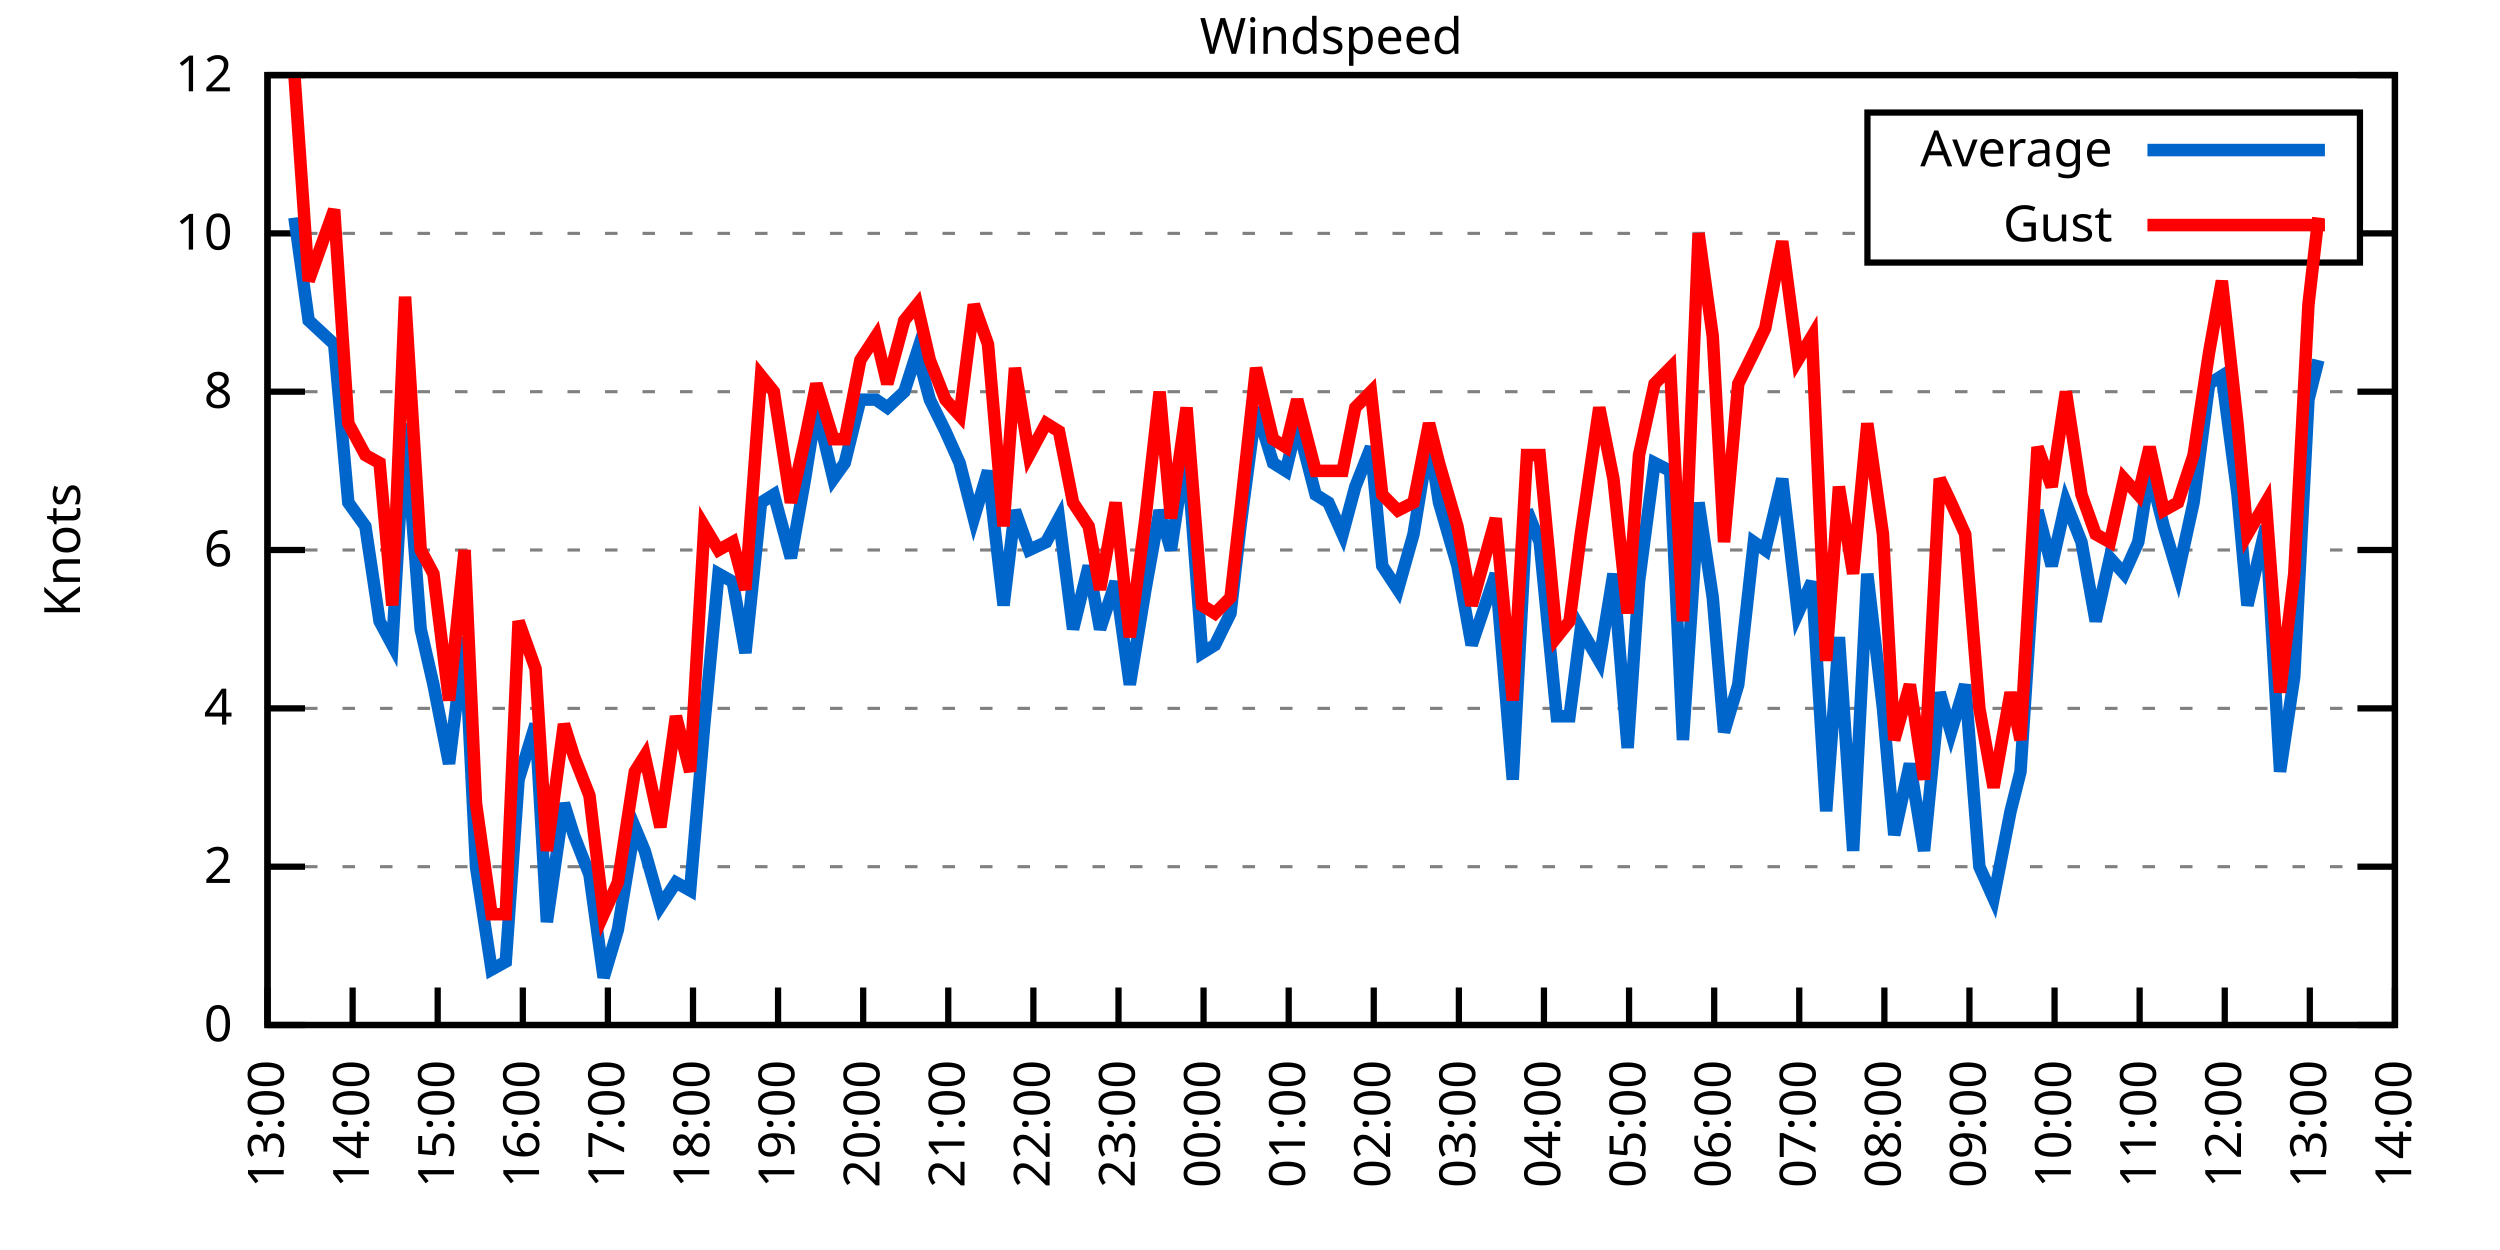
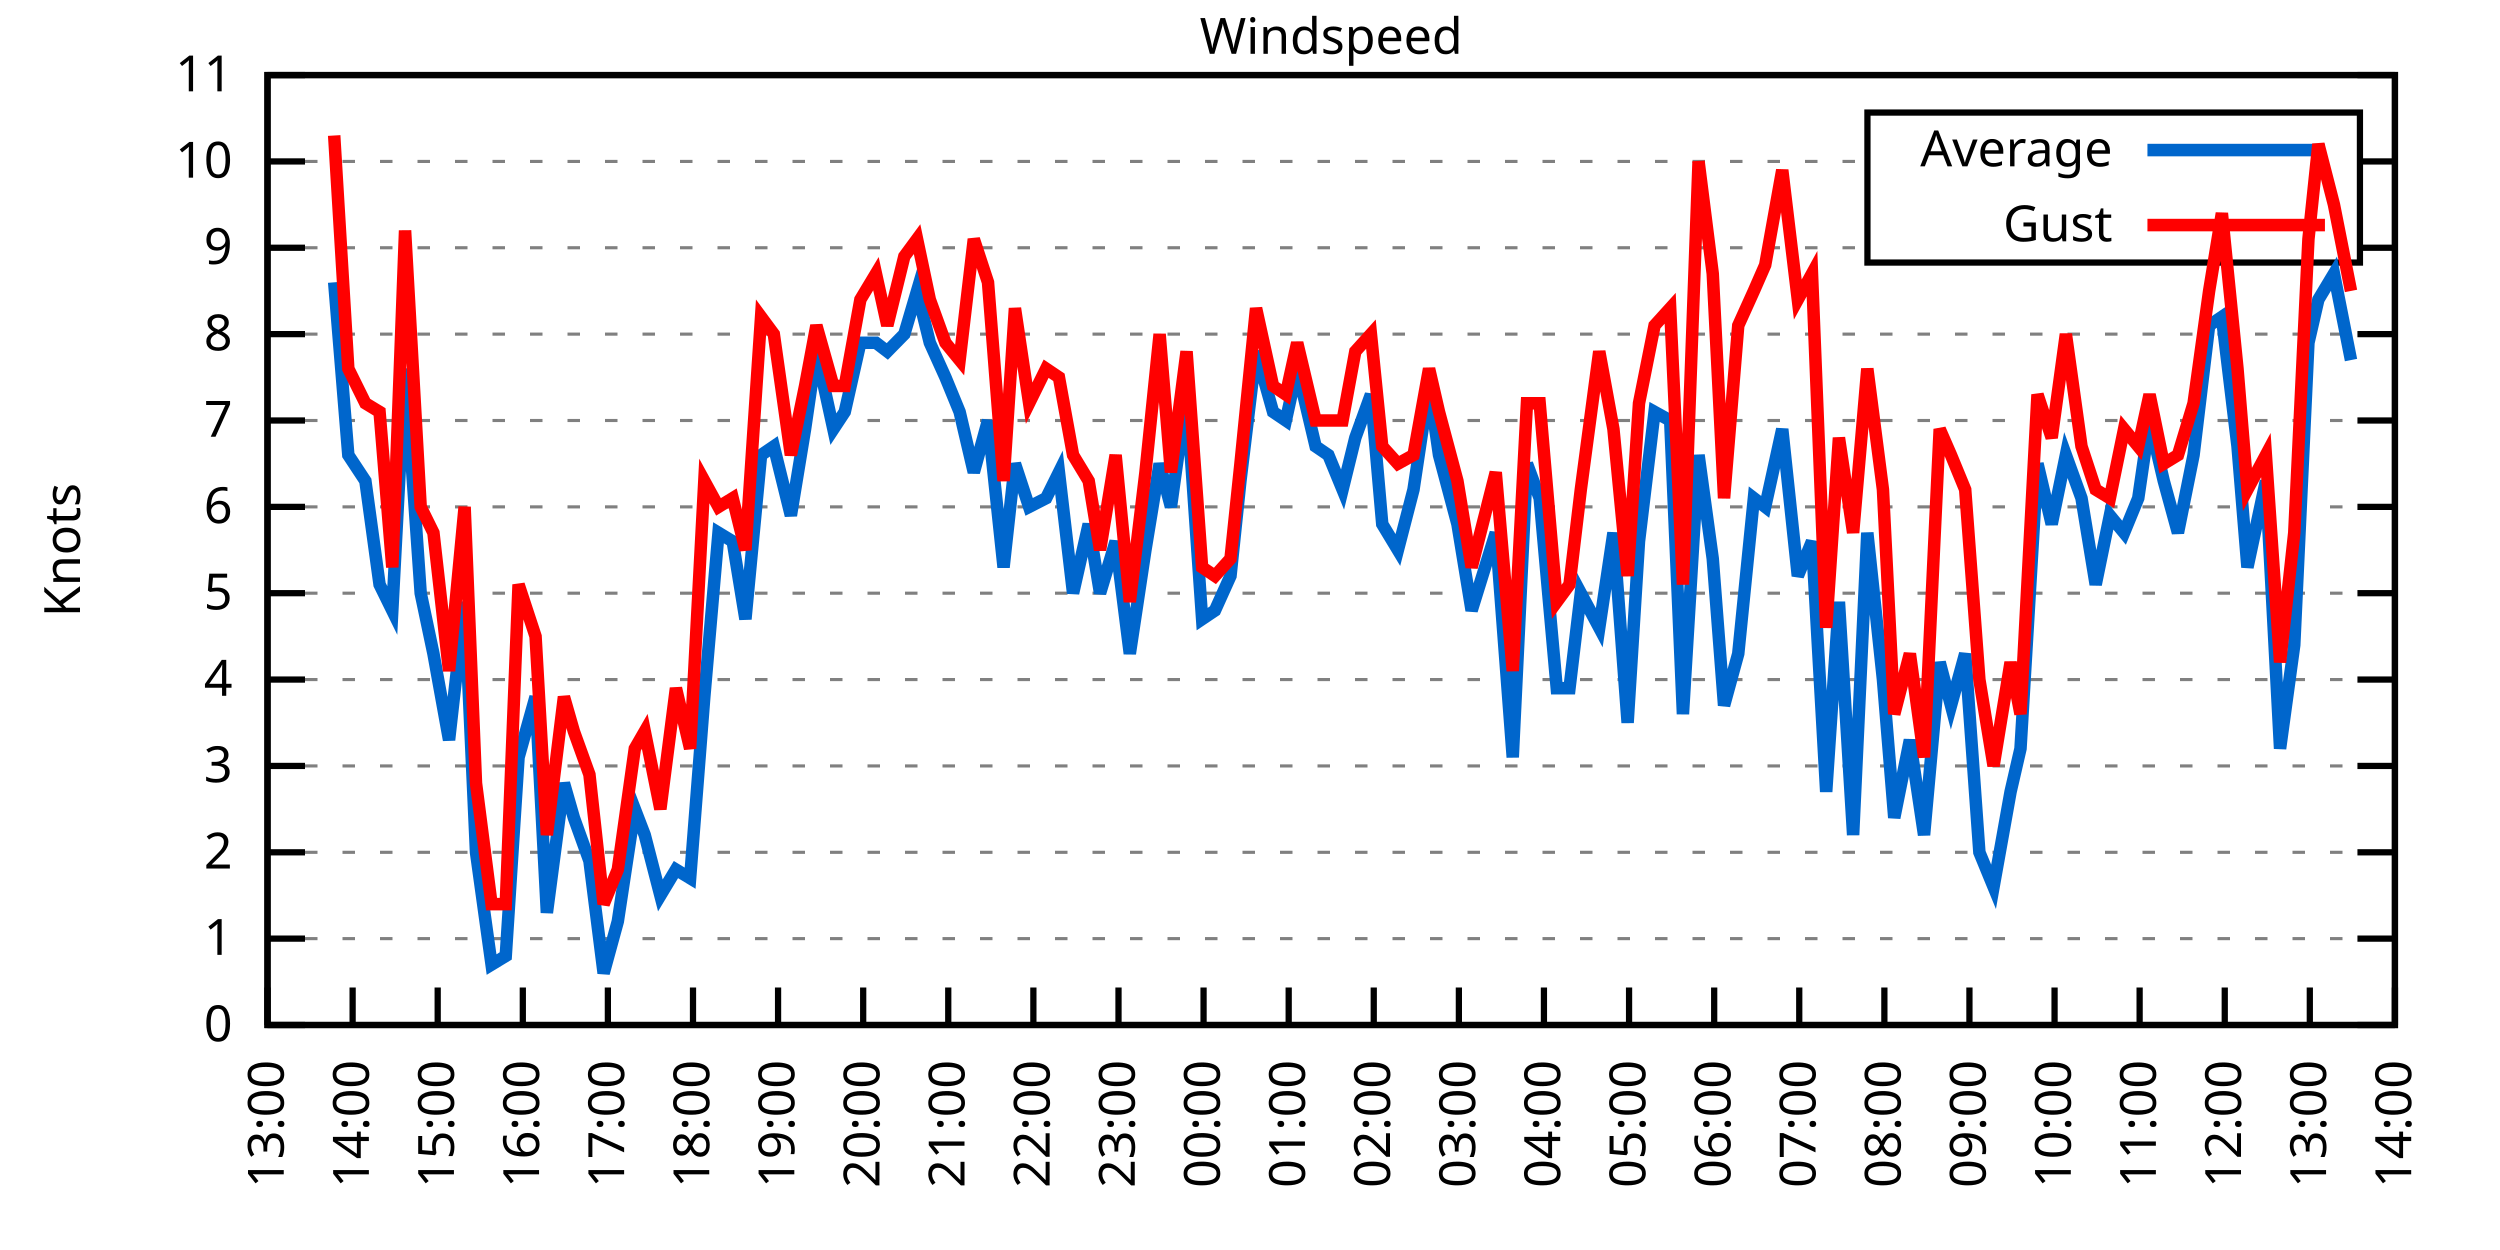
<svg xmlns="http://www.w3.org/2000/svg" xmlns:xlink="http://www.w3.org/1999/xlink" width="400" height="200" viewBox="0 0 400 200">
  <g id="gnuplot_canvas">
    <rect x="0" y="0" width="400" height="200" fill="none" />
    <defs>
      <circle id="gpDot" r="0.5" stroke-width="0.5" stroke="currentColor" />
      <path id="gpPt0" stroke-width="0.333" stroke="currentColor" d="M-1,0 h2 M0,-1 v2" />
      <path id="gpPt1" stroke-width="0.333" stroke="currentColor" d="M-1,-1 L1,1 M1,-1 L-1,1" />
      <path id="gpPt2" stroke-width="0.333" stroke="currentColor" d="M-1,0 L1,0 M0,-1 L0,1 M-1,-1 L1,1 M-1,1 L1,-1" />
      <rect id="gpPt3" stroke-width="0.333" stroke="currentColor" x="-1" y="-1" width="2" height="2" />
      <rect id="gpPt4" stroke-width="0.333" stroke="currentColor" fill="currentColor" x="-1" y="-1" width="2" height="2" />
      <circle id="gpPt5" stroke-width="0.333" stroke="currentColor" cx="0" cy="0" r="1" />
      <use xlink:href="#gpPt5" id="gpPt6" fill="currentColor" stroke="none" />
      <path id="gpPt7" stroke-width="0.333" stroke="currentColor" d="M0,-1.33 L-1.33,0.67 L1.33,0.67 z" />
      <use xlink:href="#gpPt7" id="gpPt8" fill="currentColor" stroke="none" />
      <use xlink:href="#gpPt7" id="gpPt9" stroke="currentColor" transform="rotate(180)" />
      <use xlink:href="#gpPt9" id="gpPt10" fill="currentColor" stroke="none" />
      <use xlink:href="#gpPt3" id="gpPt11" stroke="currentColor" transform="rotate(45)" />
      <use xlink:href="#gpPt11" id="gpPt12" fill="currentColor" stroke="none" />
      <path id="gpPt13" stroke-width="0.333" stroke="currentColor" d="M0,1.330 L1.265,0.411 L0.782,-1.067 L-0.782,-1.076 L-1.265,0.411 z" />
      <use xlink:href="#gpPt13" id="gpPt14" fill="currentColor" stroke="none" />
      <filter id="textbox" filterUnits="objectBoundingBox" x="0" y="0" height="1" width="1">
        <feFlood flood-color="white" flood-opacity="1" result="bgnd" />
        <feComposite in="SourceGraphic" in2="bgnd" operator="atop" />
      </filter>
      <filter id="greybox" filterUnits="objectBoundingBox" x="0" y="0" height="1" width="1">
        <feFlood flood-color="lightgrey" flood-opacity="1" result="grey" />
        <feComposite in="SourceGraphic" in2="grey" operator="atop" />
      </filter>
    </defs>
    <g fill="none" color="white" stroke="currentColor" stroke-width="1.00" stroke-linecap="butt" stroke-linejoin="miter">
</g>
    <g fill="none" color="black" stroke="currentColor" stroke-width="1.00" stroke-linecap="butt" stroke-linejoin="miter">
      <g stroke="none" shape-rendering="crispEdges">
        <polygon fill="rgb(255, 255, 255)" points="42.80,164.00 383.18,164.00 383.18,12.02 42.80,12.02 " />
      </g>
    </g>
    <g fill="none" color="black" stroke="currentColor" stroke-width="1.00" stroke-linecap="butt" stroke-linejoin="miter">
</g>
    <g fill="none" color="black" stroke="black" stroke-width="0.50" stroke-linecap="butt" stroke-linejoin="miter">
</g>
    <g fill="none" color="gray" stroke="currentColor" stroke-width="0.50" stroke-linecap="butt" stroke-linejoin="miter">
      <path stroke="gray" stroke-dasharray="2,4" class="gridline" d="M42.80,164.00 L383.19,164.00  " />
    </g>
    <g fill="none" color="gray" stroke="gray" stroke-width="1.00" stroke-linecap="butt" stroke-linejoin="miter">
</g>
    <g fill="none" color="black" stroke="currentColor" stroke-width="1.00" stroke-linecap="butt" stroke-linejoin="miter">
      <path stroke="black" d="M42.80,164.00 L48.80,164.00 M383.19,164.00 L377.19,164.00  " />
      <g transform="translate(37.20,166.60)" stroke="none" fill="black" font-family="Sans" font-size="8.00" text-anchor="end">
        <text>
          <tspan font-family="Sans"> 0</tspan>
        </text>
      </g>
    </g>
    <g fill="none" color="black" stroke="currentColor" stroke-width="1.00" stroke-linecap="butt" stroke-linejoin="miter">
</g>
    <g fill="none" color="black" stroke="black" stroke-width="0.50" stroke-linecap="butt" stroke-linejoin="miter">
</g>
    <g fill="none" color="gray" stroke="currentColor" stroke-width="0.50" stroke-linecap="butt" stroke-linejoin="miter">
-       <path stroke="gray" stroke-dasharray="2,4" class="gridline" d="M42.80,138.67 L383.19,138.67  " />
-     </g>
-     <g fill="none" color="gray" stroke="gray" stroke-width="1.00" stroke-linecap="butt" stroke-linejoin="miter">
- </g>
-     <g fill="none" color="black" stroke="currentColor" stroke-width="1.00" stroke-linecap="butt" stroke-linejoin="miter">
-       <path stroke="black" d="M42.80,138.67 L48.80,138.67 M383.19,138.67 L377.19,138.67  " />
-       <g transform="translate(37.20,141.27)" stroke="none" fill="black" font-family="Sans" font-size="8.00" text-anchor="end">
+       <path stroke="gray" stroke-dasharray="2,4" class="gridline" d="M42.80,150.18 L383.19,150.18  " />
+     </g>
+     <g fill="none" color="gray" stroke="gray" stroke-width="1.00" stroke-linecap="butt" stroke-linejoin="miter">
+ </g>
+     <g fill="none" color="black" stroke="currentColor" stroke-width="1.00" stroke-linecap="butt" stroke-linejoin="miter">
+       <path stroke="black" d="M42.80,150.18 L48.80,150.18 M383.19,150.18 L377.19,150.18  " />
+       <g transform="translate(37.20,152.78)" stroke="none" fill="black" font-family="Sans" font-size="8.00" text-anchor="end">
+         <text>
+           <tspan font-family="Sans"> 1</tspan>
+         </text>
+       </g>
+     </g>
+     <g fill="none" color="black" stroke="currentColor" stroke-width="1.00" stroke-linecap="butt" stroke-linejoin="miter">
+ </g>
+     <g fill="none" color="black" stroke="black" stroke-width="0.50" stroke-linecap="butt" stroke-linejoin="miter">
+ </g>
+     <g fill="none" color="gray" stroke="currentColor" stroke-width="0.50" stroke-linecap="butt" stroke-linejoin="miter">
+       <path stroke="gray" stroke-dasharray="2,4" class="gridline" d="M42.80,136.37 L383.19,136.37  " />
+     </g>
+     <g fill="none" color="gray" stroke="gray" stroke-width="1.00" stroke-linecap="butt" stroke-linejoin="miter">
+ </g>
+     <g fill="none" color="black" stroke="currentColor" stroke-width="1.00" stroke-linecap="butt" stroke-linejoin="miter">
+       <path stroke="black" d="M42.80,136.37 L48.80,136.37 M383.19,136.37 L377.19,136.37  " />
+       <g transform="translate(37.20,138.97)" stroke="none" fill="black" font-family="Sans" font-size="8.00" text-anchor="end">
        <text>
          <tspan font-family="Sans"> 2</tspan>
        </text>
      </g>
    </g>
    <g fill="none" color="black" stroke="currentColor" stroke-width="1.00" stroke-linecap="butt" stroke-linejoin="miter">
</g>
    <g fill="none" color="black" stroke="black" stroke-width="0.50" stroke-linecap="butt" stroke-linejoin="miter">
</g>
    <g fill="none" color="gray" stroke="currentColor" stroke-width="0.50" stroke-linecap="butt" stroke-linejoin="miter">
-       <path stroke="gray" stroke-dasharray="2,4" class="gridline" d="M42.80,113.34 L383.19,113.34  " />
-     </g>
-     <g fill="none" color="gray" stroke="gray" stroke-width="1.00" stroke-linecap="butt" stroke-linejoin="miter">
- </g>
-     <g fill="none" color="black" stroke="currentColor" stroke-width="1.00" stroke-linecap="butt" stroke-linejoin="miter">
-       <path stroke="black" d="M42.80,113.34 L48.80,113.34 M383.19,113.34 L377.19,113.34  " />
-       <g transform="translate(37.20,115.94)" stroke="none" fill="black" font-family="Sans" font-size="8.00" text-anchor="end">
+       <path stroke="gray" stroke-dasharray="2,4" class="gridline" d="M42.80,122.55 L383.19,122.55  " />
+     </g>
+     <g fill="none" color="gray" stroke="gray" stroke-width="1.00" stroke-linecap="butt" stroke-linejoin="miter">
+ </g>
+     <g fill="none" color="black" stroke="currentColor" stroke-width="1.00" stroke-linecap="butt" stroke-linejoin="miter">
+       <path stroke="black" d="M42.80,122.55 L48.80,122.55 M383.19,122.55 L377.19,122.55  " />
+       <g transform="translate(37.20,125.15)" stroke="none" fill="black" font-family="Sans" font-size="8.00" text-anchor="end">
+         <text>
+           <tspan font-family="Sans"> 3</tspan>
+         </text>
+       </g>
+     </g>
+     <g fill="none" color="black" stroke="currentColor" stroke-width="1.00" stroke-linecap="butt" stroke-linejoin="miter">
+ </g>
+     <g fill="none" color="black" stroke="black" stroke-width="0.50" stroke-linecap="butt" stroke-linejoin="miter">
+ </g>
+     <g fill="none" color="gray" stroke="currentColor" stroke-width="0.50" stroke-linecap="butt" stroke-linejoin="miter">
+       <path stroke="gray" stroke-dasharray="2,4" class="gridline" d="M42.80,108.73 L383.19,108.73  " />
+     </g>
+     <g fill="none" color="gray" stroke="gray" stroke-width="1.00" stroke-linecap="butt" stroke-linejoin="miter">
+ </g>
+     <g fill="none" color="black" stroke="currentColor" stroke-width="1.00" stroke-linecap="butt" stroke-linejoin="miter">
+       <path stroke="black" d="M42.80,108.73 L48.80,108.73 M383.19,108.73 L377.19,108.73  " />
+       <g transform="translate(37.20,111.33)" stroke="none" fill="black" font-family="Sans" font-size="8.00" text-anchor="end">
        <text>
          <tspan font-family="Sans"> 4</tspan>
        </text>
      </g>
    </g>
    <g fill="none" color="black" stroke="currentColor" stroke-width="1.00" stroke-linecap="butt" stroke-linejoin="miter">
</g>
    <g fill="none" color="black" stroke="black" stroke-width="0.50" stroke-linecap="butt" stroke-linejoin="miter">
</g>
    <g fill="none" color="gray" stroke="currentColor" stroke-width="0.50" stroke-linecap="butt" stroke-linejoin="miter">
-       <path stroke="gray" stroke-dasharray="2,4" class="gridline" d="M42.80,88.00 L383.19,88.00  " />
-     </g>
-     <g fill="none" color="gray" stroke="gray" stroke-width="1.00" stroke-linecap="butt" stroke-linejoin="miter">
- </g>
-     <g fill="none" color="black" stroke="currentColor" stroke-width="1.00" stroke-linecap="butt" stroke-linejoin="miter">
-       <path stroke="black" d="M42.80,88.00 L48.80,88.00 M383.19,88.00 L377.19,88.00  " />
-       <g transform="translate(37.20,90.60)" stroke="none" fill="black" font-family="Sans" font-size="8.00" text-anchor="end">
+       <path stroke="gray" stroke-dasharray="2,4" class="gridline" d="M42.80,94.91 L383.19,94.91  " />
+     </g>
+     <g fill="none" color="gray" stroke="gray" stroke-width="1.00" stroke-linecap="butt" stroke-linejoin="miter">
+ </g>
+     <g fill="none" color="black" stroke="currentColor" stroke-width="1.00" stroke-linecap="butt" stroke-linejoin="miter">
+       <path stroke="black" d="M42.80,94.91 L48.80,94.91 M383.19,94.91 L377.19,94.91  " />
+       <g transform="translate(37.20,97.51)" stroke="none" fill="black" font-family="Sans" font-size="8.00" text-anchor="end">
+         <text>
+           <tspan font-family="Sans"> 5</tspan>
+         </text>
+       </g>
+     </g>
+     <g fill="none" color="black" stroke="currentColor" stroke-width="1.00" stroke-linecap="butt" stroke-linejoin="miter">
+ </g>
+     <g fill="none" color="black" stroke="black" stroke-width="0.50" stroke-linecap="butt" stroke-linejoin="miter">
+ </g>
+     <g fill="none" color="gray" stroke="currentColor" stroke-width="0.50" stroke-linecap="butt" stroke-linejoin="miter">
+       <path stroke="gray" stroke-dasharray="2,4" class="gridline" d="M42.80,81.10 L383.19,81.10  " />
+     </g>
+     <g fill="none" color="gray" stroke="gray" stroke-width="1.00" stroke-linecap="butt" stroke-linejoin="miter">
+ </g>
+     <g fill="none" color="black" stroke="currentColor" stroke-width="1.00" stroke-linecap="butt" stroke-linejoin="miter">
+       <path stroke="black" d="M42.80,81.10 L48.80,81.10 M383.19,81.10 L377.19,81.10  " />
+       <g transform="translate(37.20,83.70)" stroke="none" fill="black" font-family="Sans" font-size="8.00" text-anchor="end">
        <text>
          <tspan font-family="Sans"> 6</tspan>
        </text>
      </g>
    </g>
    <g fill="none" color="black" stroke="currentColor" stroke-width="1.00" stroke-linecap="butt" stroke-linejoin="miter">
</g>
    <g fill="none" color="black" stroke="black" stroke-width="0.50" stroke-linecap="butt" stroke-linejoin="miter">
</g>
    <g fill="none" color="gray" stroke="currentColor" stroke-width="0.50" stroke-linecap="butt" stroke-linejoin="miter">
-       <path stroke="gray" stroke-dasharray="2,4" class="gridline" d="M42.80,62.67 L383.19,62.67  " />
-     </g>
-     <g fill="none" color="gray" stroke="gray" stroke-width="1.00" stroke-linecap="butt" stroke-linejoin="miter">
- </g>
-     <g fill="none" color="black" stroke="currentColor" stroke-width="1.00" stroke-linecap="butt" stroke-linejoin="miter">
-       <path stroke="black" d="M42.80,62.67 L48.80,62.67 M383.19,62.67 L377.19,62.67  " />
-       <g transform="translate(37.20,65.27)" stroke="none" fill="black" font-family="Sans" font-size="8.00" text-anchor="end">
+       <path stroke="gray" stroke-dasharray="2,4" class="gridline" d="M42.80,67.28 L383.19,67.28  " />
+     </g>
+     <g fill="none" color="gray" stroke="gray" stroke-width="1.00" stroke-linecap="butt" stroke-linejoin="miter">
+ </g>
+     <g fill="none" color="black" stroke="currentColor" stroke-width="1.00" stroke-linecap="butt" stroke-linejoin="miter">
+       <path stroke="black" d="M42.80,67.28 L48.80,67.28 M383.19,67.28 L377.19,67.28  " />
+       <g transform="translate(37.20,69.88)" stroke="none" fill="black" font-family="Sans" font-size="8.00" text-anchor="end">
+         <text>
+           <tspan font-family="Sans"> 7</tspan>
+         </text>
+       </g>
+     </g>
+     <g fill="none" color="black" stroke="currentColor" stroke-width="1.00" stroke-linecap="butt" stroke-linejoin="miter">
+ </g>
+     <g fill="none" color="black" stroke="black" stroke-width="0.50" stroke-linecap="butt" stroke-linejoin="miter">
+ </g>
+     <g fill="none" color="gray" stroke="currentColor" stroke-width="0.50" stroke-linecap="butt" stroke-linejoin="miter">
+       <path stroke="gray" stroke-dasharray="2,4" class="gridline" d="M42.80,53.46 L383.19,53.46  " />
+     </g>
+     <g fill="none" color="gray" stroke="gray" stroke-width="1.00" stroke-linecap="butt" stroke-linejoin="miter">
+ </g>
+     <g fill="none" color="black" stroke="currentColor" stroke-width="1.00" stroke-linecap="butt" stroke-linejoin="miter">
+       <path stroke="black" d="M42.80,53.46 L48.80,53.46 M383.19,53.46 L377.19,53.46  " />
+       <g transform="translate(37.20,56.06)" stroke="none" fill="black" font-family="Sans" font-size="8.00" text-anchor="end">
        <text>
          <tspan font-family="Sans"> 8</tspan>
        </text>
      </g>
    </g>
    <g fill="none" color="black" stroke="currentColor" stroke-width="1.00" stroke-linecap="butt" stroke-linejoin="miter">
</g>
    <g fill="none" color="black" stroke="black" stroke-width="0.50" stroke-linecap="butt" stroke-linejoin="miter">
</g>
    <g fill="none" color="gray" stroke="currentColor" stroke-width="0.50" stroke-linecap="butt" stroke-linejoin="miter">
-       <path stroke="gray" stroke-dasharray="2,4" class="gridline" d="M42.80,37.34 L298.79,37.34 M377.59,37.34 L383.19,37.34  " />
-     </g>
-     <g fill="none" color="gray" stroke="gray" stroke-width="1.00" stroke-linecap="butt" stroke-linejoin="miter">
- </g>
-     <g fill="none" color="black" stroke="currentColor" stroke-width="1.00" stroke-linecap="butt" stroke-linejoin="miter">
-       <path stroke="black" d="M42.80,37.34 L48.80,37.34 M383.19,37.34 L377.19,37.34  " />
-       <g transform="translate(37.20,39.94)" stroke="none" fill="black" font-family="Sans" font-size="8.00" text-anchor="end">
+       <path stroke="gray" stroke-dasharray="2,4" class="gridline" d="M42.80,39.64 L298.79,39.64 M377.59,39.64 L383.19,39.64  " />
+     </g>
+     <g fill="none" color="gray" stroke="gray" stroke-width="1.00" stroke-linecap="butt" stroke-linejoin="miter">
+ </g>
+     <g fill="none" color="black" stroke="currentColor" stroke-width="1.00" stroke-linecap="butt" stroke-linejoin="miter">
+       <path stroke="black" d="M42.80,39.64 L48.80,39.64 M383.19,39.64 L377.19,39.64  " />
+       <g transform="translate(37.20,42.24)" stroke="none" fill="black" font-family="Sans" font-size="8.00" text-anchor="end">
+         <text>
+           <tspan font-family="Sans"> 9</tspan>
+         </text>
+       </g>
+     </g>
+     <g fill="none" color="black" stroke="currentColor" stroke-width="1.00" stroke-linecap="butt" stroke-linejoin="miter">
+ </g>
+     <g fill="none" color="black" stroke="black" stroke-width="0.50" stroke-linecap="butt" stroke-linejoin="miter">
+ </g>
+     <g fill="none" color="gray" stroke="currentColor" stroke-width="0.50" stroke-linecap="butt" stroke-linejoin="miter">
+       <path stroke="gray" stroke-dasharray="2,4" class="gridline" d="M42.80,25.83 L298.79,25.83 M377.59,25.83 L383.19,25.83  " />
+     </g>
+     <g fill="none" color="gray" stroke="gray" stroke-width="1.00" stroke-linecap="butt" stroke-linejoin="miter">
+ </g>
+     <g fill="none" color="black" stroke="currentColor" stroke-width="1.00" stroke-linecap="butt" stroke-linejoin="miter">
+       <path stroke="black" d="M42.80,25.83 L48.80,25.83 M383.19,25.83 L377.19,25.83  " />
+       <g transform="translate(37.20,28.43)" stroke="none" fill="black" font-family="Sans" font-size="8.00" text-anchor="end">
        <text>
          <tspan font-family="Sans"> 10</tspan>
        </text>
      </g>
    </g>
    <g fill="none" color="black" stroke="currentColor" stroke-width="1.00" stroke-linecap="butt" stroke-linejoin="miter">
</g>
    <g fill="none" color="black" stroke="black" stroke-width="0.50" stroke-linecap="butt" stroke-linejoin="miter">
</g>
    <g fill="none" color="gray" stroke="currentColor" stroke-width="0.50" stroke-linecap="butt" stroke-linejoin="miter">
      <path stroke="gray" stroke-dasharray="2,4" class="gridline" d="M42.80,12.01 L383.19,12.01  " />
    </g>
    <g fill="none" color="gray" stroke="gray" stroke-width="1.00" stroke-linecap="butt" stroke-linejoin="miter">
</g>
    <g fill="none" color="black" stroke="currentColor" stroke-width="1.00" stroke-linecap="butt" stroke-linejoin="miter">
      <path stroke="black" d="M42.80,12.01 L48.80,12.01 M383.19,12.01 L377.19,12.01  " />
      <g transform="translate(37.20,14.61)" stroke="none" fill="black" font-family="Sans" font-size="8.00" text-anchor="end">
        <text>
-           <tspan font-family="Sans"> 12</tspan>
+           <tspan font-family="Sans"> 11</tspan>
        </text>
      </g>
    </g>
    <g fill="none" color="black" stroke="currentColor" stroke-width="1.00" stroke-linecap="butt" stroke-linejoin="miter">
      <path stroke="black" d="M42.80,164.00 L42.80,158.00  " />
      <g transform="translate(45.40,169.60) rotate(270.00)" stroke="none" fill="black" font-family="Sans" font-size="8.00" text-anchor="end">
        <text>
          <tspan font-family="Sans">13:00</tspan>
        </text>
      </g>
    </g>
    <g fill="none" color="black" stroke="currentColor" stroke-width="1.00" stroke-linecap="butt" stroke-linejoin="miter">
      <path stroke="black" d="M56.42,164.00 L56.42,158.00  " />
      <g transform="translate(59.02,169.60) rotate(270.00)" stroke="none" fill="black" font-family="Sans" font-size="8.00" text-anchor="end">
        <text>
          <tspan font-family="Sans">14:00</tspan>
        </text>
      </g>
    </g>
    <g fill="none" color="black" stroke="currentColor" stroke-width="1.00" stroke-linecap="butt" stroke-linejoin="miter">
      <path stroke="black" d="M70.03,164.00 L70.03,158.00  " />
      <g transform="translate(72.63,169.60) rotate(270.00)" stroke="none" fill="black" font-family="Sans" font-size="8.00" text-anchor="end">
        <text>
          <tspan font-family="Sans">15:00</tspan>
        </text>
      </g>
    </g>
    <g fill="none" color="black" stroke="currentColor" stroke-width="1.00" stroke-linecap="butt" stroke-linejoin="miter">
      <path stroke="black" d="M83.65,164.00 L83.65,158.00  " />
      <g transform="translate(86.25,169.60) rotate(270.00)" stroke="none" fill="black" font-family="Sans" font-size="8.00" text-anchor="end">
        <text>
          <tspan font-family="Sans">16:00</tspan>
        </text>
      </g>
    </g>
    <g fill="none" color="black" stroke="currentColor" stroke-width="1.00" stroke-linecap="butt" stroke-linejoin="miter">
      <path stroke="black" d="M97.26,164.00 L97.26,158.00  " />
      <g transform="translate(99.86,169.60) rotate(270.00)" stroke="none" fill="black" font-family="Sans" font-size="8.00" text-anchor="end">
        <text>
          <tspan font-family="Sans">17:00</tspan>
        </text>
      </g>
    </g>
    <g fill="none" color="black" stroke="currentColor" stroke-width="1.00" stroke-linecap="butt" stroke-linejoin="miter">
      <path stroke="black" d="M110.88,164.00 L110.88,158.00  " />
      <g transform="translate(113.48,169.60) rotate(270.00)" stroke="none" fill="black" font-family="Sans" font-size="8.00" text-anchor="end">
        <text>
          <tspan font-family="Sans">18:00</tspan>
        </text>
      </g>
    </g>
    <g fill="none" color="black" stroke="currentColor" stroke-width="1.00" stroke-linecap="butt" stroke-linejoin="miter">
      <path stroke="black" d="M124.49,164.00 L124.49,158.00  " />
      <g transform="translate(127.09,169.60) rotate(270.00)" stroke="none" fill="black" font-family="Sans" font-size="8.00" text-anchor="end">
        <text>
          <tspan font-family="Sans">19:00</tspan>
        </text>
      </g>
    </g>
    <g fill="none" color="black" stroke="currentColor" stroke-width="1.00" stroke-linecap="butt" stroke-linejoin="miter">
      <path stroke="black" d="M138.11,164.00 L138.11,158.00  " />
      <g transform="translate(140.71,169.60) rotate(270.00)" stroke="none" fill="black" font-family="Sans" font-size="8.00" text-anchor="end">
        <text>
          <tspan font-family="Sans">20:00</tspan>
        </text>
      </g>
    </g>
    <g fill="none" color="black" stroke="currentColor" stroke-width="1.00" stroke-linecap="butt" stroke-linejoin="miter">
      <path stroke="black" d="M151.72,164.00 L151.72,158.00  " />
      <g transform="translate(154.32,169.60) rotate(270.00)" stroke="none" fill="black" font-family="Sans" font-size="8.00" text-anchor="end">
        <text>
          <tspan font-family="Sans">21:00</tspan>
        </text>
      </g>
    </g>
    <g fill="none" color="black" stroke="currentColor" stroke-width="1.00" stroke-linecap="butt" stroke-linejoin="miter">
      <path stroke="black" d="M165.34,164.00 L165.34,158.00  " />
      <g transform="translate(167.94,169.60) rotate(270.00)" stroke="none" fill="black" font-family="Sans" font-size="8.00" text-anchor="end">
        <text>
          <tspan font-family="Sans">22:00</tspan>
        </text>
      </g>
    </g>
    <g fill="none" color="black" stroke="currentColor" stroke-width="1.00" stroke-linecap="butt" stroke-linejoin="miter">
      <path stroke="black" d="M178.96,164.00 L178.96,158.00  " />
      <g transform="translate(181.56,169.60) rotate(270.00)" stroke="none" fill="black" font-family="Sans" font-size="8.00" text-anchor="end">
        <text>
          <tspan font-family="Sans">23:00</tspan>
        </text>
      </g>
    </g>
    <g fill="none" color="black" stroke="currentColor" stroke-width="1.00" stroke-linecap="butt" stroke-linejoin="miter">
      <path stroke="black" d="M192.57,164.00 L192.57,158.00  " />
      <g transform="translate(195.17,169.60) rotate(270.00)" stroke="none" fill="black" font-family="Sans" font-size="8.00" text-anchor="end">
        <text>
          <tspan font-family="Sans">00:00</tspan>
        </text>
      </g>
    </g>
    <g fill="none" color="black" stroke="currentColor" stroke-width="1.00" stroke-linecap="butt" stroke-linejoin="miter">
      <path stroke="black" d="M206.19,164.00 L206.19,158.00  " />
      <g transform="translate(208.79,169.60) rotate(270.00)" stroke="none" fill="black" font-family="Sans" font-size="8.00" text-anchor="end">
        <text>
          <tspan font-family="Sans">01:00</tspan>
        </text>
      </g>
    </g>
    <g fill="none" color="black" stroke="currentColor" stroke-width="1.00" stroke-linecap="butt" stroke-linejoin="miter">
      <path stroke="black" d="M219.80,164.00 L219.80,158.00  " />
      <g transform="translate(222.40,169.60) rotate(270.00)" stroke="none" fill="black" font-family="Sans" font-size="8.00" text-anchor="end">
        <text>
          <tspan font-family="Sans">02:00</tspan>
        </text>
      </g>
    </g>
    <g fill="none" color="black" stroke="currentColor" stroke-width="1.00" stroke-linecap="butt" stroke-linejoin="miter">
      <path stroke="black" d="M233.42,164.00 L233.42,158.00  " />
      <g transform="translate(236.02,169.60) rotate(270.00)" stroke="none" fill="black" font-family="Sans" font-size="8.00" text-anchor="end">
        <text>
          <tspan font-family="Sans">03:00</tspan>
        </text>
      </g>
    </g>
    <g fill="none" color="black" stroke="currentColor" stroke-width="1.00" stroke-linecap="butt" stroke-linejoin="miter">
      <path stroke="black" d="M247.03,164.00 L247.03,158.00  " />
      <g transform="translate(249.63,169.60) rotate(270.00)" stroke="none" fill="black" font-family="Sans" font-size="8.00" text-anchor="end">
        <text>
          <tspan font-family="Sans">04:00</tspan>
        </text>
      </g>
    </g>
    <g fill="none" color="black" stroke="currentColor" stroke-width="1.00" stroke-linecap="butt" stroke-linejoin="miter">
      <path stroke="black" d="M260.65,164.00 L260.65,158.00  " />
      <g transform="translate(263.25,169.60) rotate(270.00)" stroke="none" fill="black" font-family="Sans" font-size="8.00" text-anchor="end">
        <text>
          <tspan font-family="Sans">05:00</tspan>
        </text>
      </g>
    </g>
    <g fill="none" color="black" stroke="currentColor" stroke-width="1.00" stroke-linecap="butt" stroke-linejoin="miter">
      <path stroke="black" d="M274.27,164.00 L274.27,158.00  " />
      <g transform="translate(276.87,169.60) rotate(270.00)" stroke="none" fill="black" font-family="Sans" font-size="8.00" text-anchor="end">
        <text>
          <tspan font-family="Sans">06:00</tspan>
        </text>
      </g>
    </g>
    <g fill="none" color="black" stroke="currentColor" stroke-width="1.00" stroke-linecap="butt" stroke-linejoin="miter">
      <path stroke="black" d="M287.88,164.00 L287.88,158.00  " />
      <g transform="translate(290.48,169.60) rotate(270.00)" stroke="none" fill="black" font-family="Sans" font-size="8.00" text-anchor="end">
        <text>
          <tspan font-family="Sans">07:00</tspan>
        </text>
      </g>
    </g>
    <g fill="none" color="black" stroke="currentColor" stroke-width="1.00" stroke-linecap="butt" stroke-linejoin="miter">
      <path stroke="black" d="M301.50,164.00 L301.50,158.00  " />
      <g transform="translate(304.10,169.60) rotate(270.00)" stroke="none" fill="black" font-family="Sans" font-size="8.00" text-anchor="end">
        <text>
          <tspan font-family="Sans">08:00</tspan>
        </text>
      </g>
    </g>
    <g fill="none" color="black" stroke="currentColor" stroke-width="1.00" stroke-linecap="butt" stroke-linejoin="miter">
      <path stroke="black" d="M315.11,164.00 L315.11,158.00  " />
      <g transform="translate(317.71,169.60) rotate(270.00)" stroke="none" fill="black" font-family="Sans" font-size="8.00" text-anchor="end">
        <text>
          <tspan font-family="Sans">09:00</tspan>
        </text>
      </g>
    </g>
    <g fill="none" color="black" stroke="currentColor" stroke-width="1.00" stroke-linecap="butt" stroke-linejoin="miter">
      <path stroke="black" d="M328.73,164.00 L328.73,158.00  " />
      <g transform="translate(331.33,169.60) rotate(270.00)" stroke="none" fill="black" font-family="Sans" font-size="8.00" text-anchor="end">
        <text>
          <tspan font-family="Sans">10:00</tspan>
        </text>
      </g>
    </g>
    <g fill="none" color="black" stroke="currentColor" stroke-width="1.00" stroke-linecap="butt" stroke-linejoin="miter">
      <path stroke="black" d="M342.34,164.00 L342.34,158.00  " />
      <g transform="translate(344.94,169.60) rotate(270.00)" stroke="none" fill="black" font-family="Sans" font-size="8.00" text-anchor="end">
        <text>
          <tspan font-family="Sans">11:00</tspan>
        </text>
      </g>
    </g>
    <g fill="none" color="black" stroke="currentColor" stroke-width="1.00" stroke-linecap="butt" stroke-linejoin="miter">
      <path stroke="black" d="M355.96,164.00 L355.96,158.00  " />
      <g transform="translate(358.56,169.60) rotate(270.00)" stroke="none" fill="black" font-family="Sans" font-size="8.00" text-anchor="end">
        <text>
          <tspan font-family="Sans">12:00</tspan>
        </text>
      </g>
    </g>
    <g fill="none" color="black" stroke="currentColor" stroke-width="1.00" stroke-linecap="butt" stroke-linejoin="miter">
      <path stroke="black" d="M369.57,164.00 L369.57,158.00  " />
      <g transform="translate(372.17,169.60) rotate(270.00)" stroke="none" fill="black" font-family="Sans" font-size="8.00" text-anchor="end">
        <text>
          <tspan font-family="Sans">13:00</tspan>
        </text>
      </g>
    </g>
    <g fill="none" color="black" stroke="currentColor" stroke-width="1.00" stroke-linecap="butt" stroke-linejoin="miter">
      <path stroke="black" d="M383.19,164.00 L383.19,158.00  " />
      <g transform="translate(385.79,169.60) rotate(270.00)" stroke="none" fill="black" font-family="Sans" font-size="8.00" text-anchor="end">
        <text>
          <tspan font-family="Sans">14:00</tspan>
        </text>
      </g>
    </g>
    <g fill="none" color="black" stroke="currentColor" stroke-width="1.00" stroke-linecap="butt" stroke-linejoin="miter">
</g>
    <g fill="none" color="black" stroke="currentColor" stroke-width="1.00" stroke-linecap="butt" stroke-linejoin="miter">
      <path stroke="black" d="M42.80,12.01 L42.80,164.00 L383.19,164.00 L383.19,12.01 L42.80,12.01 Z  " />
    </g>
    <g fill="none" color="black" stroke="currentColor" stroke-width="1.00" stroke-linecap="butt" stroke-linejoin="miter">
</g>
    <g fill="none" color="black" stroke="currentColor" stroke-width="1.00" stroke-linecap="butt" stroke-linejoin="miter">
      <path stroke="black" d="M298.79,42.01 L298.79,18.01 L377.59,18.01 L377.59,42.01 L298.79,42.01 Z  " />
    </g>
    <g id="Windspeed_plot_1">
      <g fill="none" color="white" stroke="black" stroke-width="2.00" stroke-linecap="butt" stroke-linejoin="miter">
</g>
      <g fill="none" color="black" stroke="currentColor" stroke-width="2.00" stroke-linecap="butt" stroke-linejoin="miter">
        <g transform="translate(337.99,26.61)" stroke="none" fill="black" font-family="Sans" font-size="8.00" text-anchor="end">
          <text>
            <tspan font-family="Sans">Average</tspan>
          </text>
        </g>
      </g>
      <g fill="none" color="black" stroke="currentColor" stroke-width="2.00" stroke-linecap="butt" stroke-linejoin="miter">
-         <path stroke="rgb(  0, 102, 204)" d="M343.59,24.01 L371.99,24.01 M47.11,34.81 L49.38,51.27 L53.47,55.07 L55.73,80.41 L58.46,84.21 L60.73,99.40   L62.77,103.20 L64.81,67.74 L67.31,100.67 L69.35,109.54 L71.85,122.20 L74.34,101.94 L76.16,138.67 L78.65,155.13   L80.92,153.87 L82.97,124.74 L85.69,115.87 L87.50,147.53 L90.23,128.54 L91.82,133.60 L94.31,139.93 L96.58,156.40   L98.85,148.80 L101.57,132.34 L103.16,136.14 L105.66,145.00 L108.15,141.20 L110.42,142.47 L112.69,115.87 L114.96,91.80   L117.23,93.07 L119.27,104.47 L121.77,80.41 L123.81,79.14 L126.54,89.27 L128.81,76.61 L130.62,65.21 L133.34,76.61   L135.16,74.07 L137.66,63.94 L140.15,63.94 L141.97,65.21 L144.69,62.67 L146.73,56.34 L148.77,63.94 L151.27,69.01   L153.54,74.07 L155.81,82.94 L158.08,75.34 L160.57,96.87 L162.39,81.67 L164.66,88.00 L167.38,86.74 L169.43,82.94   L171.69,100.67 L174.19,90.54 L176.01,100.67 L178.50,93.07 L180.77,109.54 L183.27,94.34 L185.54,81.67 L187.35,88.00   L189.85,71.54 L192.34,104.47 L194.39,103.20 L196.88,98.14 L198.47,84.21 L200.97,65.21 L203.69,74.07 L205.73,75.34   L207.55,67.74 L210.50,79.14 L212.54,80.41 L214.81,85.47 L216.85,77.87 L219.35,71.54 L221.16,90.54 L223.66,94.34   L226.16,85.47 L228.65,70.27 L230.24,80.41 L233.19,90.54 L235.46,103.20 L239.32,91.80 L242.04,124.74 L244.31,81.67   L246.35,86.74 L249.08,114.60 L251.12,114.60 L252.93,100.67 L255.88,105.74 L258.15,91.80 L260.42,119.67 L262.24,93.07   L264.73,74.07 L267.23,75.34 L269.27,118.40 L271.77,80.41 L274.04,95.60 L275.85,117.14 L278.12,109.54 L280.62,86.74   L282.43,88.00 L285.16,76.61 L287.65,98.14 L289.92,93.07 L292.19,129.80 L294.23,101.94 L296.50,136.14 L298.77,91.80   L301.27,113.34 L303.08,133.60 L305.58,122.20 L307.85,136.14 L310.35,110.80 L312.16,117.14 L314.43,109.54 L316.70,138.67   L318.97,143.73 L321.69,129.80 L323.28,123.47 L326.00,81.67 L328.27,90.54 L330.54,80.41 L333.04,86.74 L335.31,99.40   L337.58,89.27 L339.85,91.80 L342.12,86.74 L343.93,75.34 L346.20,84.21 L348.47,91.80 L350.97,80.41 L353.46,61.41   L355.50,60.14 L358.00,79.14 L359.59,96.87 L362.54,84.21 L364.81,123.47 L367.08,108.27 L369.35,63.94 L370.94,57.61    " />
+         <path stroke="rgb(  0, 102, 204)" d="M343.59,24.01 L371.99,24.01 M53.47,45.17 L55.73,72.81 L58.46,76.95 L60.73,93.53 L62.77,97.68 L64.81,58.99   L67.31,94.91 L69.35,104.59 L71.85,118.40 L74.34,96.30 L76.16,136.37 L78.65,154.33 L80.92,152.95 L82.97,121.17   L85.69,111.49 L87.50,146.04 L90.23,125.31 L91.82,130.84 L94.31,137.75 L96.58,155.71 L98.85,147.42 L101.57,129.46   L103.16,133.60 L105.66,143.27 L108.15,139.13 L110.42,140.51 L112.69,111.49 L114.96,85.24 L117.23,86.62 L119.27,99.06   L121.77,72.81 L123.81,71.42 L126.54,82.48 L128.81,68.66 L130.62,56.23 L133.34,68.66 L135.16,65.90 L137.66,54.84   L140.15,54.84 L141.97,56.23 L144.69,53.46 L146.73,46.55 L148.77,54.84 L151.27,60.37 L153.54,65.90 L155.81,75.57   L158.08,67.28 L160.57,90.77 L162.39,74.19 L164.66,81.10 L167.38,79.71 L169.43,75.57 L171.69,94.91 L174.19,83.86   L176.01,94.91 L178.50,86.62 L180.77,104.59 L183.27,88.00 L185.54,74.19 L187.35,81.10 L189.85,63.13 L192.34,99.06   L194.39,97.68 L196.88,92.15 L198.47,76.95 L200.97,56.23 L203.69,65.90 L205.73,67.28 L207.55,58.99 L210.50,71.42   L212.54,72.81 L214.81,78.33 L216.85,70.04 L219.35,63.13 L221.16,83.86 L223.66,88.00 L226.16,78.33 L228.65,61.75   L230.24,72.81 L233.19,83.86 L235.46,97.68 L239.32,85.24 L242.04,121.17 L244.31,74.19 L246.35,79.71 L249.08,110.11   L251.12,110.11 L252.93,94.91 L255.88,100.44 L258.15,85.24 L260.42,115.64 L262.24,86.62 L264.73,65.90 L267.23,67.28   L269.27,114.26 L271.77,72.81 L274.04,89.39 L275.85,112.88 L278.12,104.59 L280.62,79.71 L282.43,81.10 L285.16,68.66   L287.65,92.15 L289.92,86.62 L292.19,126.69 L294.23,96.30 L296.50,133.60 L298.77,85.24 L301.27,108.73 L303.08,130.84   L305.58,118.40 L307.85,133.60 L310.35,105.97 L312.16,112.88 L314.43,104.59 L316.70,136.37 L318.97,141.89 L321.69,126.69   L323.28,119.78 L326.00,74.19 L328.27,83.86 L330.54,72.81 L333.04,79.71 L335.31,93.53 L337.58,82.48 L339.85,85.24   L342.12,79.71 L343.93,67.28 L346.20,76.95 L348.47,85.24 L350.97,72.81 L353.46,52.08 L355.50,50.70 L358.00,71.42   L359.59,90.77 L362.54,76.95 L364.81,119.78 L367.08,103.20 L369.35,54.84 L370.94,47.93 L373.43,43.79 L376.16,57.61    " />
      </g>
    </g>
    <g id="Windspeed_plot_2">
      <g fill="none" color="black" stroke="currentColor" stroke-width="2.00" stroke-linecap="butt" stroke-linejoin="miter">
        <g transform="translate(337.99,38.61)" stroke="none" fill="black" font-family="Sans" font-size="8.00" text-anchor="end">
          <text>
            <tspan font-family="Sans">Gust</tspan>
          </text>
        </g>
      </g>
      <g fill="none" color="black" stroke="currentColor" stroke-width="2.00" stroke-linecap="butt" stroke-linejoin="miter">
-         <path stroke="rgb(255,   0,   0)" d="M343.59,36.01 L371.99,36.01 M47.11,12.01 L49.38,44.94 L53.47,33.54 L55.73,67.74 L58.46,72.81 L60.73,74.07   L62.77,96.87 L64.81,47.47 L67.31,88.00 L69.35,91.80 L71.85,112.07 L74.34,88.00 L76.16,128.54 L78.65,146.27   L80.92,146.27 L82.97,99.40 L85.69,107.00 L87.50,136.14 L90.23,115.87 L91.82,120.94 L94.31,127.27 L96.58,146.27   L98.85,141.20 L101.57,123.47 L103.16,120.94 L105.66,132.34 L108.15,114.60 L110.42,123.47 L112.69,84.21 L114.96,88.00   L117.23,86.74 L119.27,94.34 L121.77,60.14 L123.81,62.67 L126.54,80.41 L128.81,70.27 L130.62,61.41 L133.34,70.27   L135.16,70.27 L137.66,57.61 L140.15,53.81 L141.97,61.41 L144.69,51.27 L146.73,48.74 L148.77,57.61 L151.27,63.94   L153.54,66.47 L155.81,48.74 L158.08,55.07 L160.57,84.21 L162.39,58.87 L164.66,72.81 L167.38,67.74 L169.43,69.01   L171.69,80.41 L174.19,84.21 L176.01,94.34 L178.50,80.41 L180.77,101.94 L183.27,82.94 L185.54,62.67 L187.35,82.94   L189.85,65.21 L192.34,96.87 L194.39,98.14 L196.88,95.60 L198.47,81.67 L200.97,58.87 L203.69,70.27 L205.73,71.54   L207.55,63.94 L210.50,75.34 L212.54,75.34 L214.81,75.34 L216.85,65.21 L219.35,62.67 L221.16,79.14 L223.66,81.67   L226.16,80.41 L228.65,67.74 L230.24,74.07 L233.19,84.21 L235.46,96.87 L239.32,82.94 L242.04,112.07 L244.31,72.81   L246.35,72.81 L249.08,101.94 L251.12,99.40 L252.93,85.47 L255.88,65.21 L258.15,76.61 L260.42,98.14 L262.24,72.81   L264.73,61.41 L267.23,58.87 L269.27,99.40 L271.77,37.34 L274.04,53.81 L275.85,86.74 L278.12,61.41 L280.62,56.34   L282.43,52.54 L285.16,38.61 L287.65,57.61 L289.92,53.81 L292.19,105.74 L294.23,77.87 L296.50,91.80 L298.77,67.74   L301.27,85.47 L303.08,118.40 L305.58,109.54 L307.85,124.74 L310.35,76.61 L312.16,80.41 L314.43,85.47 L316.70,113.34   L318.97,126.00 L321.69,110.80 L323.28,118.40 L326.00,71.54 L328.27,77.87 L330.54,62.67 L333.04,79.14 L335.31,85.47   L337.58,86.74 L339.85,76.61 L342.12,79.14 L343.93,71.54 L346.20,81.67 L348.47,80.41 L350.97,72.81 L353.46,56.34   L355.50,44.94 L358.00,67.74 L359.59,85.47 L362.54,80.41 L364.81,110.80 L367.08,91.80 L369.35,48.74 L370.94,34.81    " />
+         <path stroke="rgb(255,   0,   0)" d="M343.59,36.01 L371.99,36.01 M53.47,21.68 L55.73,58.99 L58.46,64.52 L60.73,65.90 L62.77,90.77 L64.81,36.88   L67.31,81.10 L69.35,85.24 L71.85,107.35 L74.34,81.10 L76.16,125.31 L78.65,144.66 L80.92,144.66 L82.97,93.53   L85.69,101.82 L87.50,133.60 L90.23,111.49 L91.82,117.02 L94.31,123.93 L96.58,144.66 L98.85,139.13 L101.57,119.78   L103.16,117.02 L105.66,129.46 L108.15,110.11 L110.42,119.78 L112.69,76.95 L114.96,81.10 L117.23,79.71 L119.27,88.00   L121.77,50.70 L123.81,53.46 L126.54,72.81 L128.81,61.75 L130.62,52.08 L133.34,61.75 L135.16,61.75 L137.66,47.93   L140.15,43.79 L141.97,52.08 L144.69,41.03 L146.73,38.26 L148.77,47.93 L151.27,54.84 L153.54,57.61 L155.81,38.26   L158.08,45.17 L160.57,76.95 L162.39,49.32 L164.66,64.52 L167.38,58.99 L169.43,60.37 L171.69,72.81 L174.19,76.95   L176.01,88.00 L178.50,72.81 L180.77,96.30 L183.27,75.57 L185.54,53.46 L187.35,75.57 L189.85,56.23 L192.34,90.77   L194.39,92.15 L196.88,89.39 L198.47,74.19 L200.97,49.32 L203.69,61.75 L205.73,63.13 L207.55,54.84 L210.50,67.28   L212.54,67.28 L214.81,67.28 L216.85,56.23 L219.35,53.46 L221.16,71.42 L223.66,74.19 L226.16,72.81 L228.65,58.99   L230.24,65.90 L233.19,76.95 L235.46,90.77 L239.32,75.57 L242.04,107.35 L244.31,64.52 L246.35,64.52 L249.08,96.30   L251.12,93.53 L252.93,78.33 L255.88,56.23 L258.15,68.66 L260.42,92.15 L262.24,64.52 L264.73,52.08 L267.23,49.32   L269.27,93.53 L271.77,25.83 L274.04,43.79 L275.85,79.71 L278.12,52.08 L280.62,46.55 L282.43,42.41 L285.16,27.21   L287.65,47.93 L289.92,43.79 L292.19,100.44 L294.23,70.04 L296.50,85.24 L298.77,58.99 L301.27,78.33 L303.08,114.26   L305.58,104.59 L307.85,121.17 L310.35,68.66 L312.16,72.81 L314.43,78.33 L316.70,108.73 L318.97,122.55 L321.69,105.97   L323.28,114.26 L326.00,63.13 L328.27,70.04 L330.54,53.46 L333.04,71.42 L335.31,78.33 L337.58,79.71 L339.85,68.66   L342.12,71.42 L343.93,63.13 L346.20,74.19 L348.47,72.81 L350.97,64.52 L353.46,46.55 L355.50,34.12 L358.00,58.99   L359.59,78.33 L362.54,72.81 L364.81,105.97 L367.08,85.24 L369.35,38.26 L370.94,23.06 L373.43,32.74 L376.16,46.55    " />
      </g>
    </g>
    <g fill="none" color="black" stroke="currentColor" stroke-width="2.00" stroke-linecap="butt" stroke-linejoin="miter">
</g>
    <g fill="none" color="black" stroke="black" stroke-width="1.00" stroke-linecap="butt" stroke-linejoin="miter">
</g>
    <g fill="none" color="black" stroke="currentColor" stroke-width="1.00" stroke-linecap="butt" stroke-linejoin="miter">
      <path stroke="black" d="M42.80,12.01 L42.80,164.00 L383.19,164.00 L383.19,12.01 L42.80,12.01 Z  " />
      <g transform="translate(12.80,88.01) rotate(270.00)" stroke="none" fill="black" font-family="Sans" font-size="8.00" text-anchor="middle">
        <text>
          <tspan font-family="Sans">Knots</tspan>
        </text>
      </g>
    </g>
    <g fill="none" color="black" stroke="currentColor" stroke-width="1.00" stroke-linecap="butt" stroke-linejoin="miter">
</g>
    <g fill="none" color="black" stroke="currentColor" stroke-width="1.00" stroke-linecap="butt" stroke-linejoin="miter">
      <g transform="translate(212.99,8.61)" stroke="none" fill="black" font-family="Sans" font-size="8.00" text-anchor="middle">
        <text>
          <tspan font-family="Sans">Windspeed</tspan>
        </text>
      </g>
    </g>
    <g fill="none" color="black" stroke="currentColor" stroke-width="1.00" stroke-linecap="butt" stroke-linejoin="miter">
</g>
  </g>
</svg>
